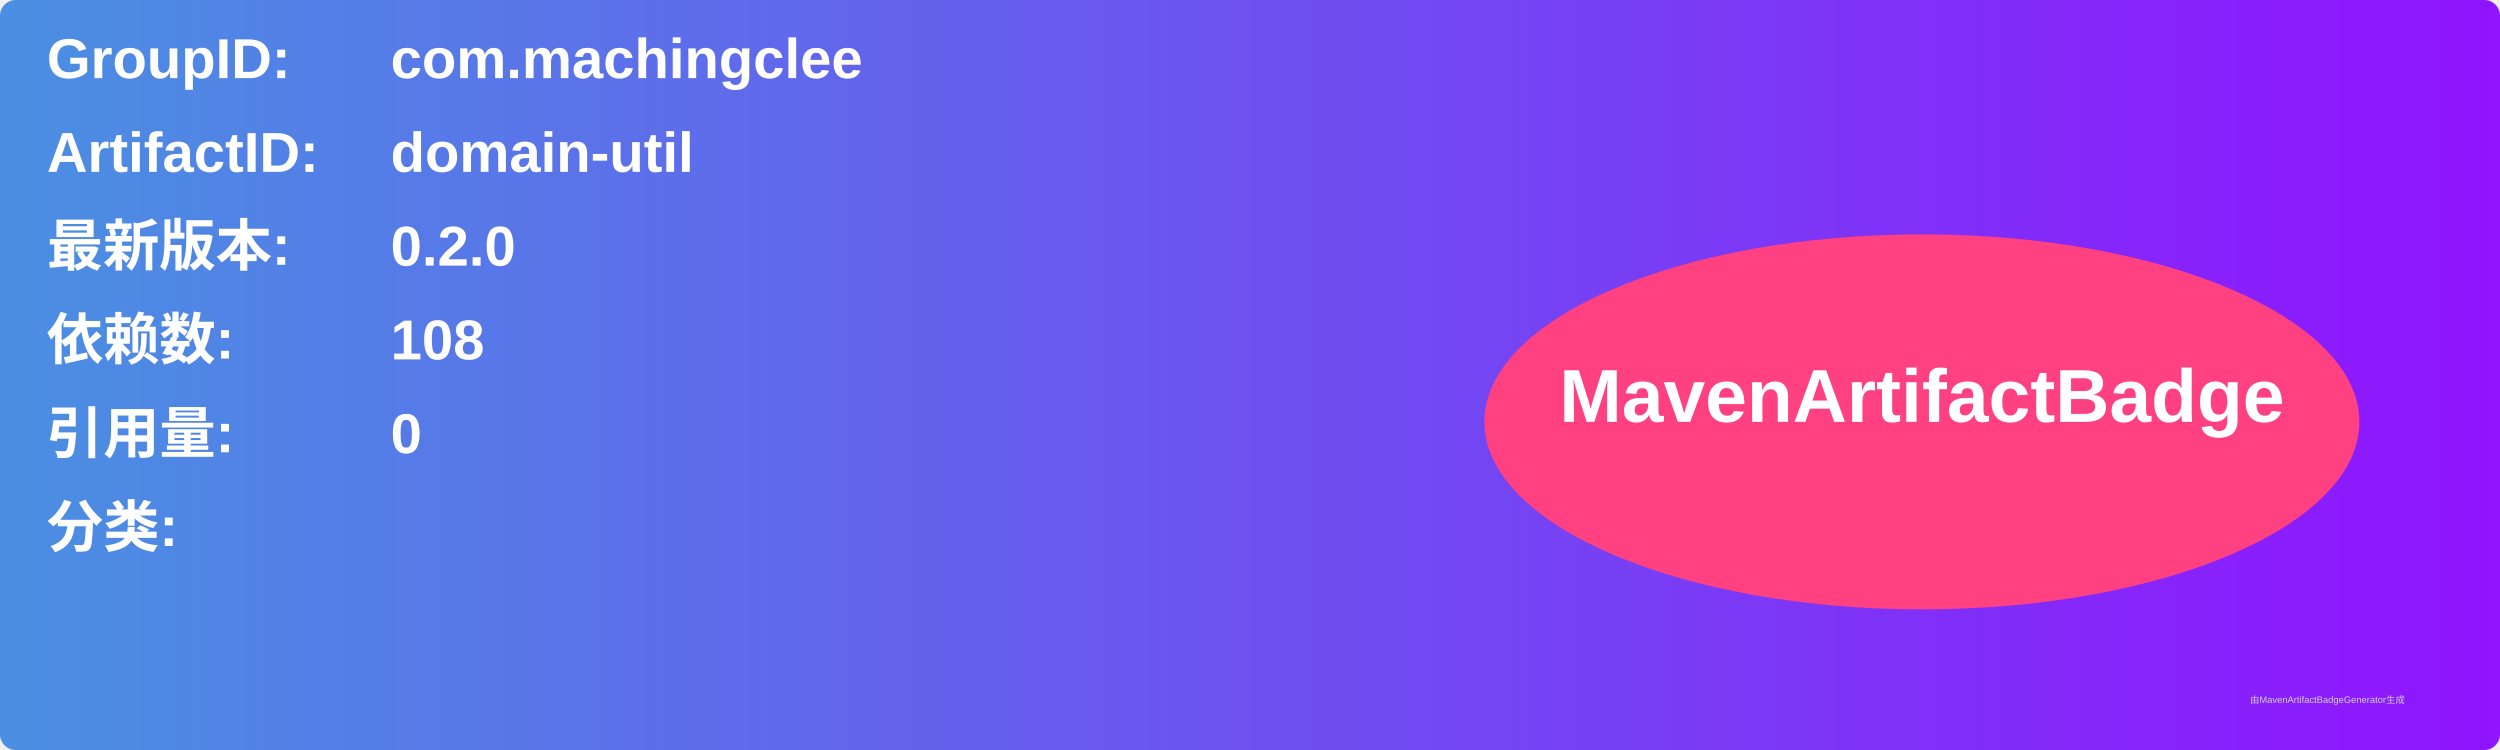
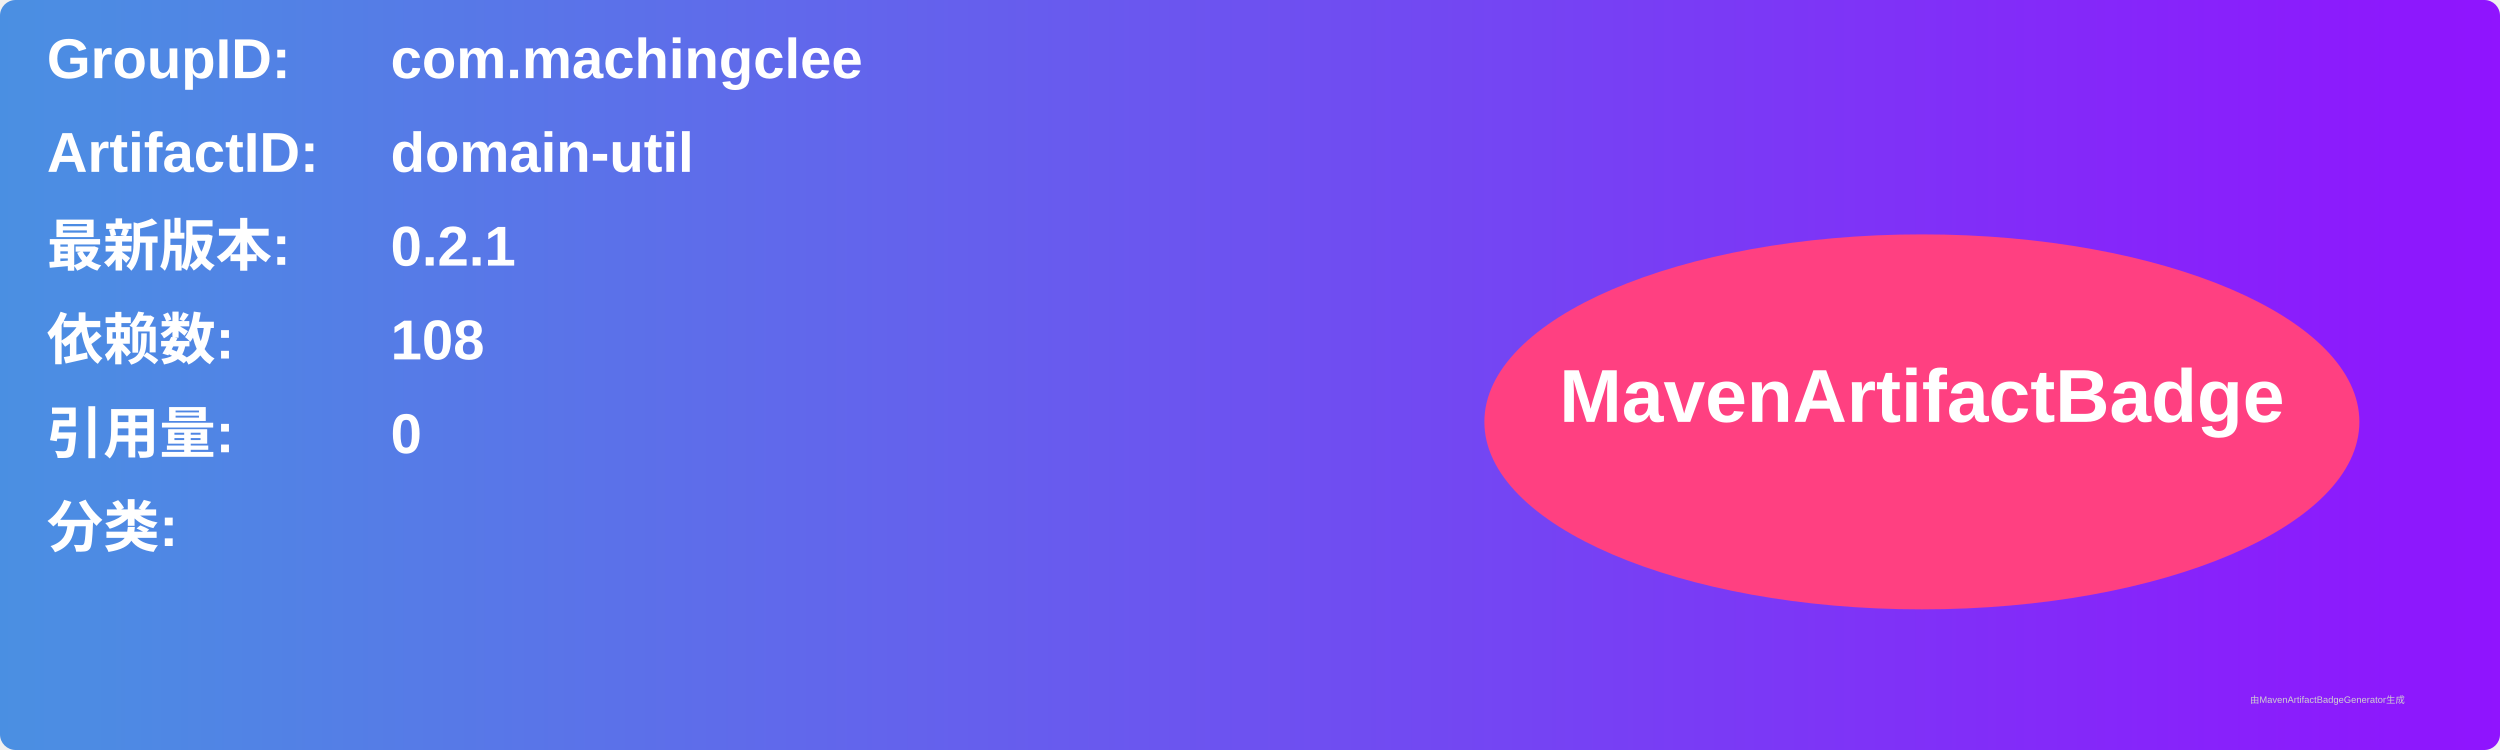
<svg xmlns="http://www.w3.org/2000/svg" width="800" height="240" viewBox="0 0 800 240">
  <linearGradient id="grad" x1="0%" y1="0%" x2="100%" y2="0%">
    <stop offset="0%" stop-color="#4a90e2" />
    <stop offset="100%" stop-color="#9013fe" />
  </linearGradient>
  <rect width="100%" height="100%" rx="5" ry="5" fill="url(#grad)" />
  <g transform="translate(15, 15)">
    <text x="0" y="10" font-family="Arial" font-size="18" fill="white" font-weight="bold" width="260">GroupID:</text>
    <text x="110" y="10" font-family="Arial" font-size="18" fill="white" font-weight="bold" width="460">com.machingclee</text>
    <text x="0" y="40" font-family="Arial" font-size="18" fill="white" font-weight="bold" width="260">ArtifactID:</text>
    <text x="110" y="40" font-family="Arial" font-size="18" fill="white" font-weight="bold" width="460">domain-util</text>
    <text x="0" y="70" font-family="Arial" font-size="18" fill="white" font-weight="bold">最新版本:</text>
    <text x="110" y="70" font-family="Arial" font-size="18" fill="white" font-weight="bold">
-       <tspan font-weight="bold">0.2.0</tspan>
+       <tspan font-weight="bold">0.2.1</tspan>
    </text>
    <text x="0" y="100" font-family="Arial" font-size="18" fill="white" font-weight="bold">依赖数: </text>
    <text x="110" y="100" font-family="Arial" font-size="18" fill="white">
      <tspan font-weight="bold">108</tspan>
    </text>
    <text x="0" y="130" font-family="Arial" font-size="18" fill="white" font-weight="bold">引用量: </text>
    <text x="110" y="130" font-family="Arial" font-size="18" fill="white">
      <tspan font-weight="bold">0</tspan>
    </text>
    <text x="0" y="160" font-family="Arial" font-size="18" fill="white" font-weight="bold">分类:</text>
    <text x="10" y="190" font-family="Arial" font-size="10" fill="white">
      <tspan font-weight="bold" />
    </text>
    <ellipse cx="600" cy="120" rx="140" ry="60" fill="#ff4081" />
    <text x="600" y="120" text-anchor="middle" font-family="Arial" font-size="24" fill="white" font-weight="bold">MavenArtifactBadge</text>
  </g>
  <text x="720" y="225" font-family="Arial" font-size="3" fill="#d0d0d0">由MavenArtifactBadgeGenerator生成</text>
</svg>
